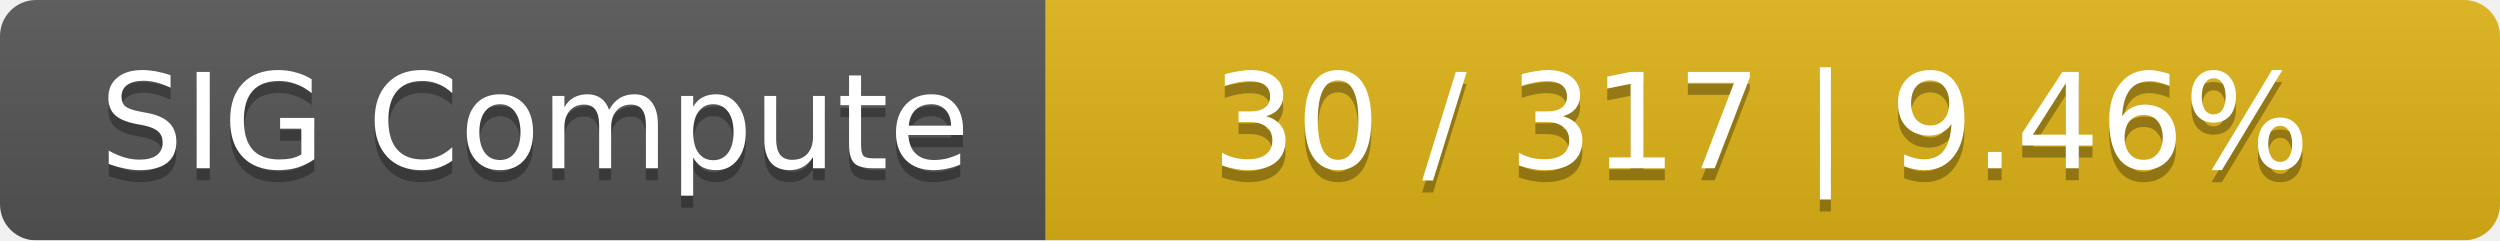
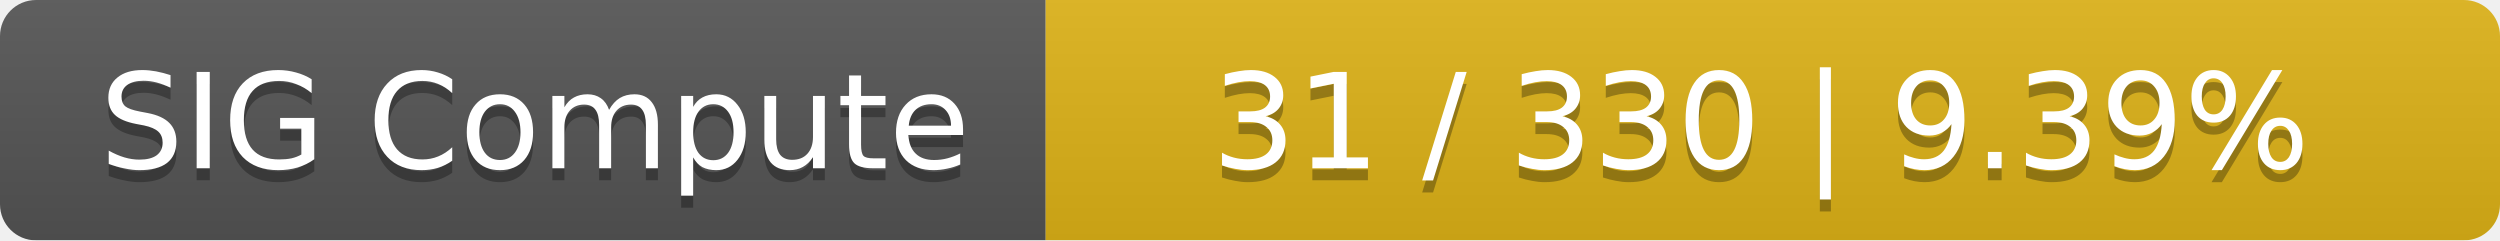
<svg xmlns="http://www.w3.org/2000/svg" width="208" height="20">
  <linearGradient id="smooth" x2="0" y2="100%">
    <stop offset="0" stop-color="#bbb" stop-opacity=".1" />
    <stop offset="1" stop-opacity=".1" />
  </linearGradient>
  <mask id="round">
    <rect width="208" height="20" rx="3" fill="#fff" />
  </mask>
  <g mask="url(#round)">
    <rect width="87" height="20" fill="#555" />
    <rect x="87" width="121" height="20" fill="#dfb317" />
    <rect width="208" height="20" fill="url(#smooth)" />
  </g>
  <g fill="#fff" text-anchor="middle" font-family="DejaVu Sans,Verdana,Geneva,sans-serif" font-size="11">
    <text x="44.5" y="15" fill="#010101" fill-opacity=".3">SIG Compute</text>
    <text x="44.5" y="14">SIG Compute</text>
-     <text x="146.5" y="15" fill="#010101" fill-opacity=".3">30 / 317    |    9.46%</text>
-     <text x="146.5" y="14">30 / 317    |    9.46%</text>
+     <text x="146.5" y="15" fill="#010101" fill-opacity=".3">31 / 330    |    9.39%</text>
+     <text x="146.5" y="14">31 / 330    |    9.39%</text>
  </g>
</svg>
